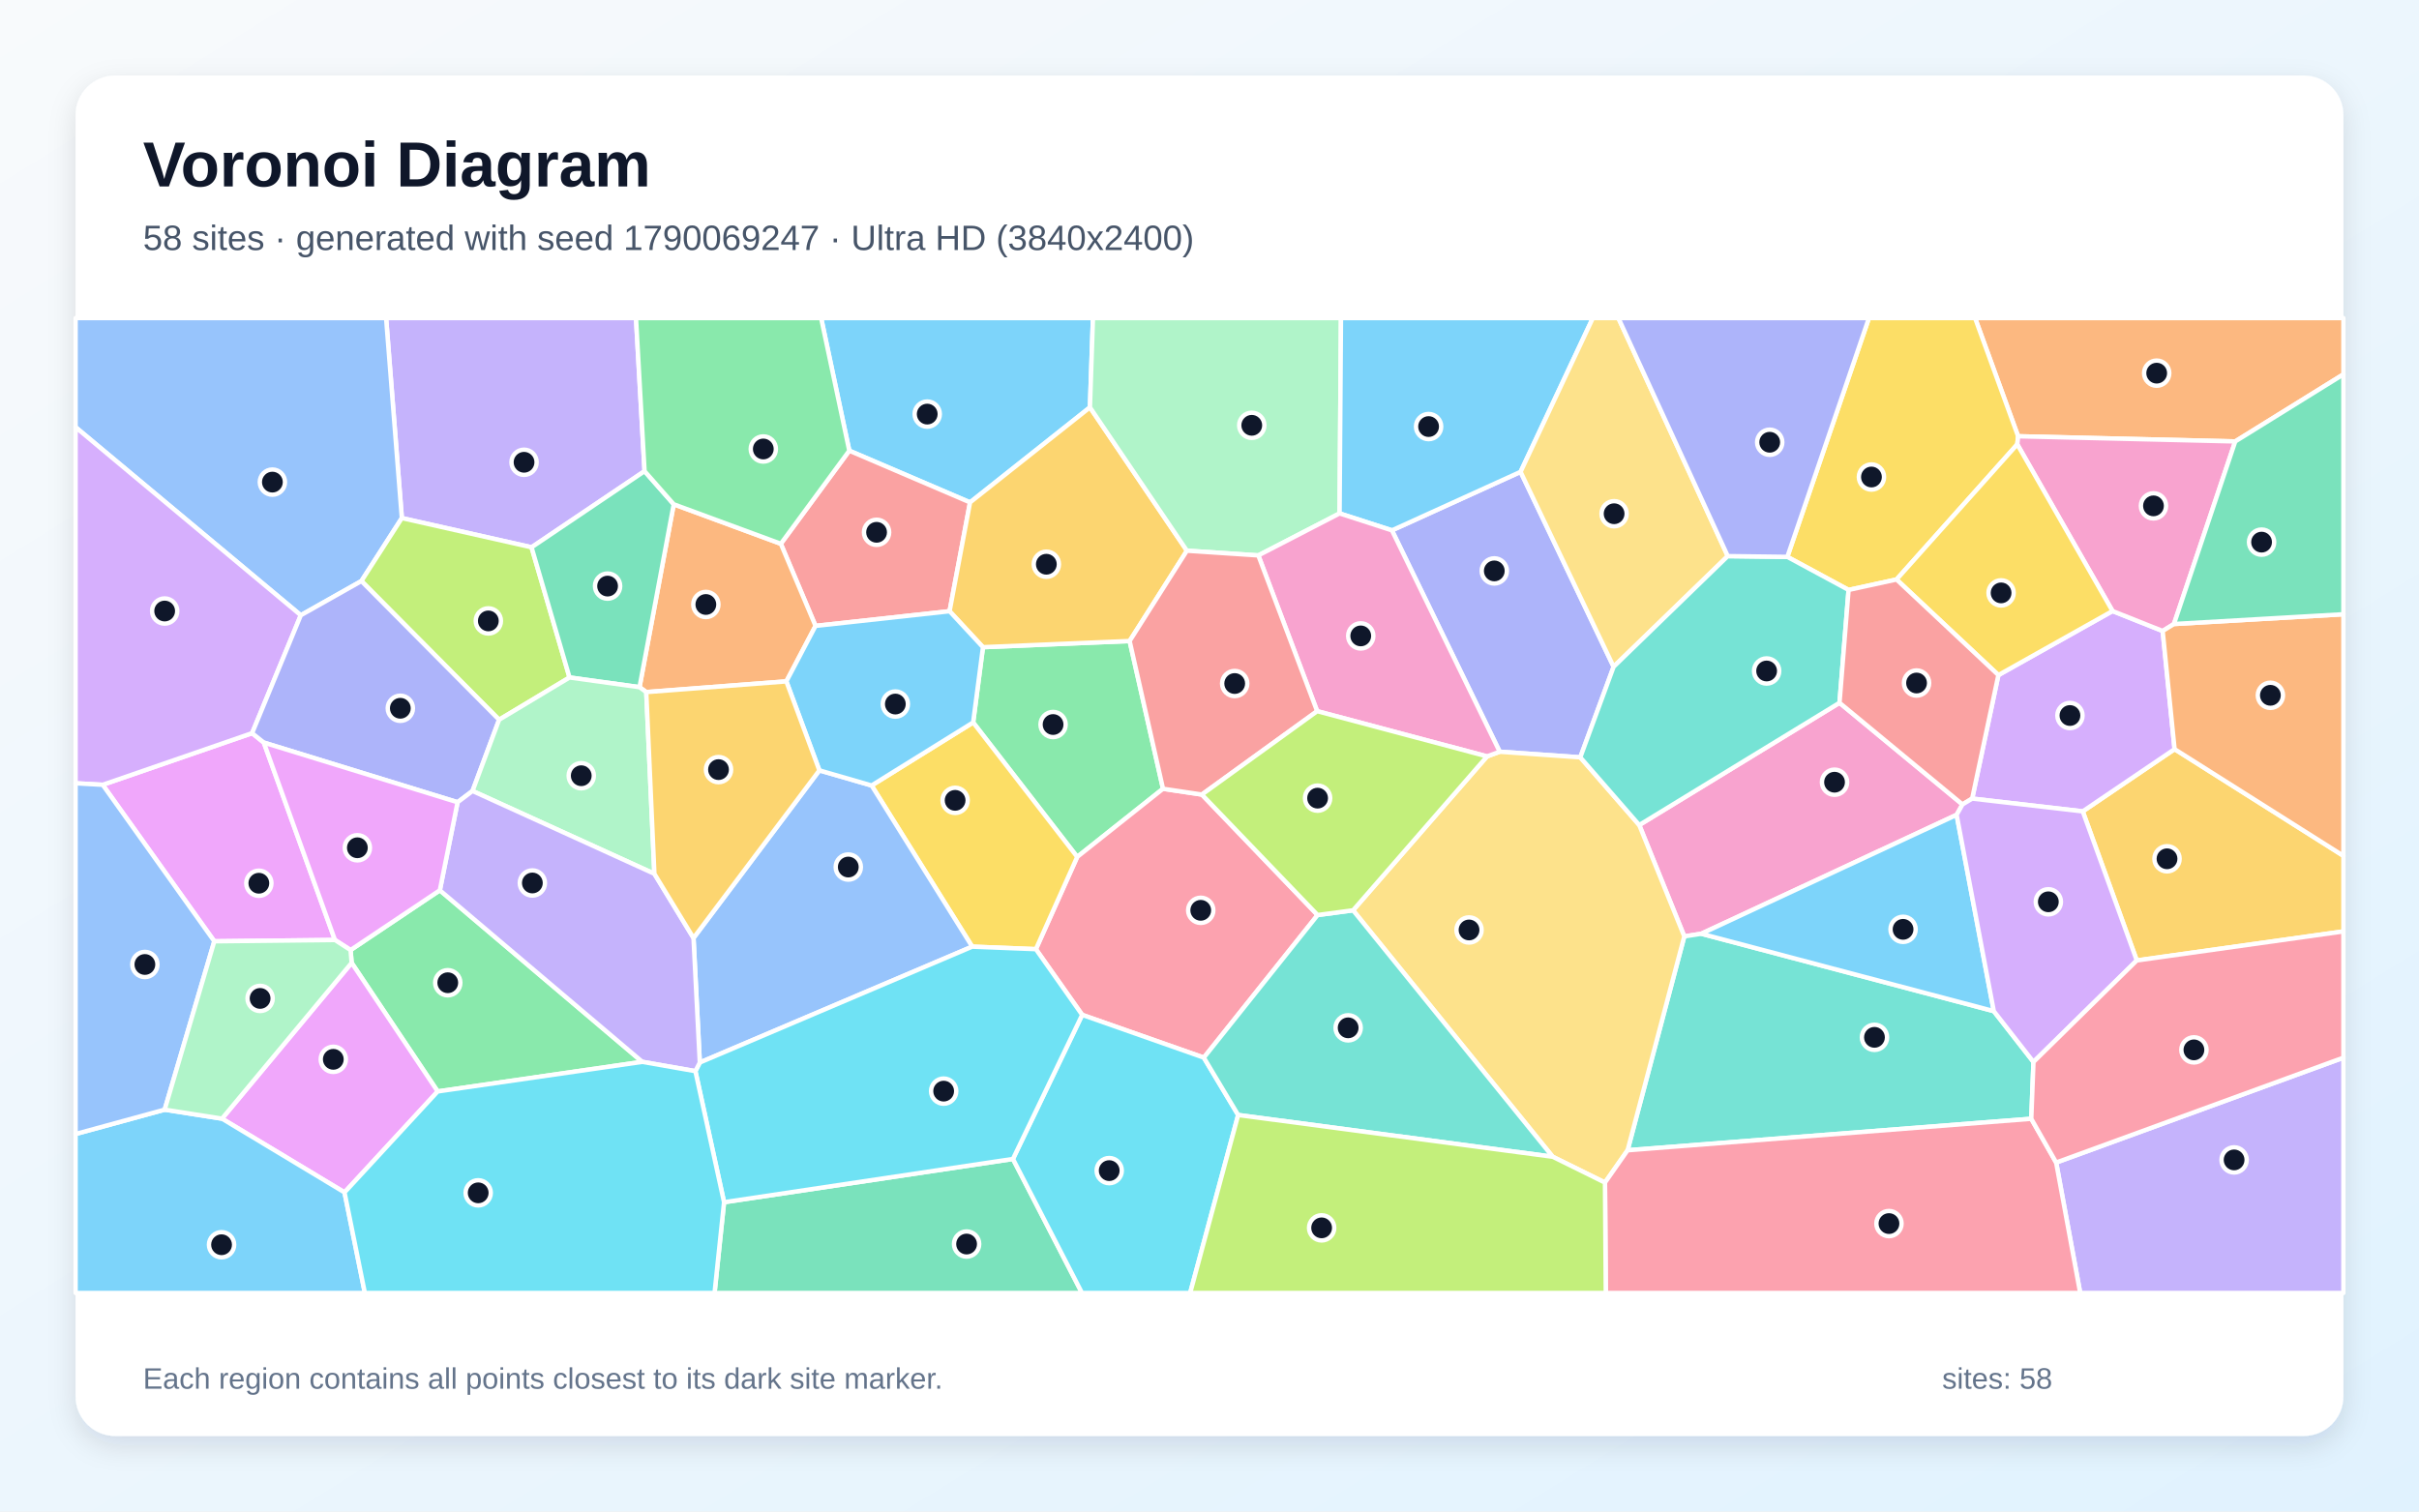
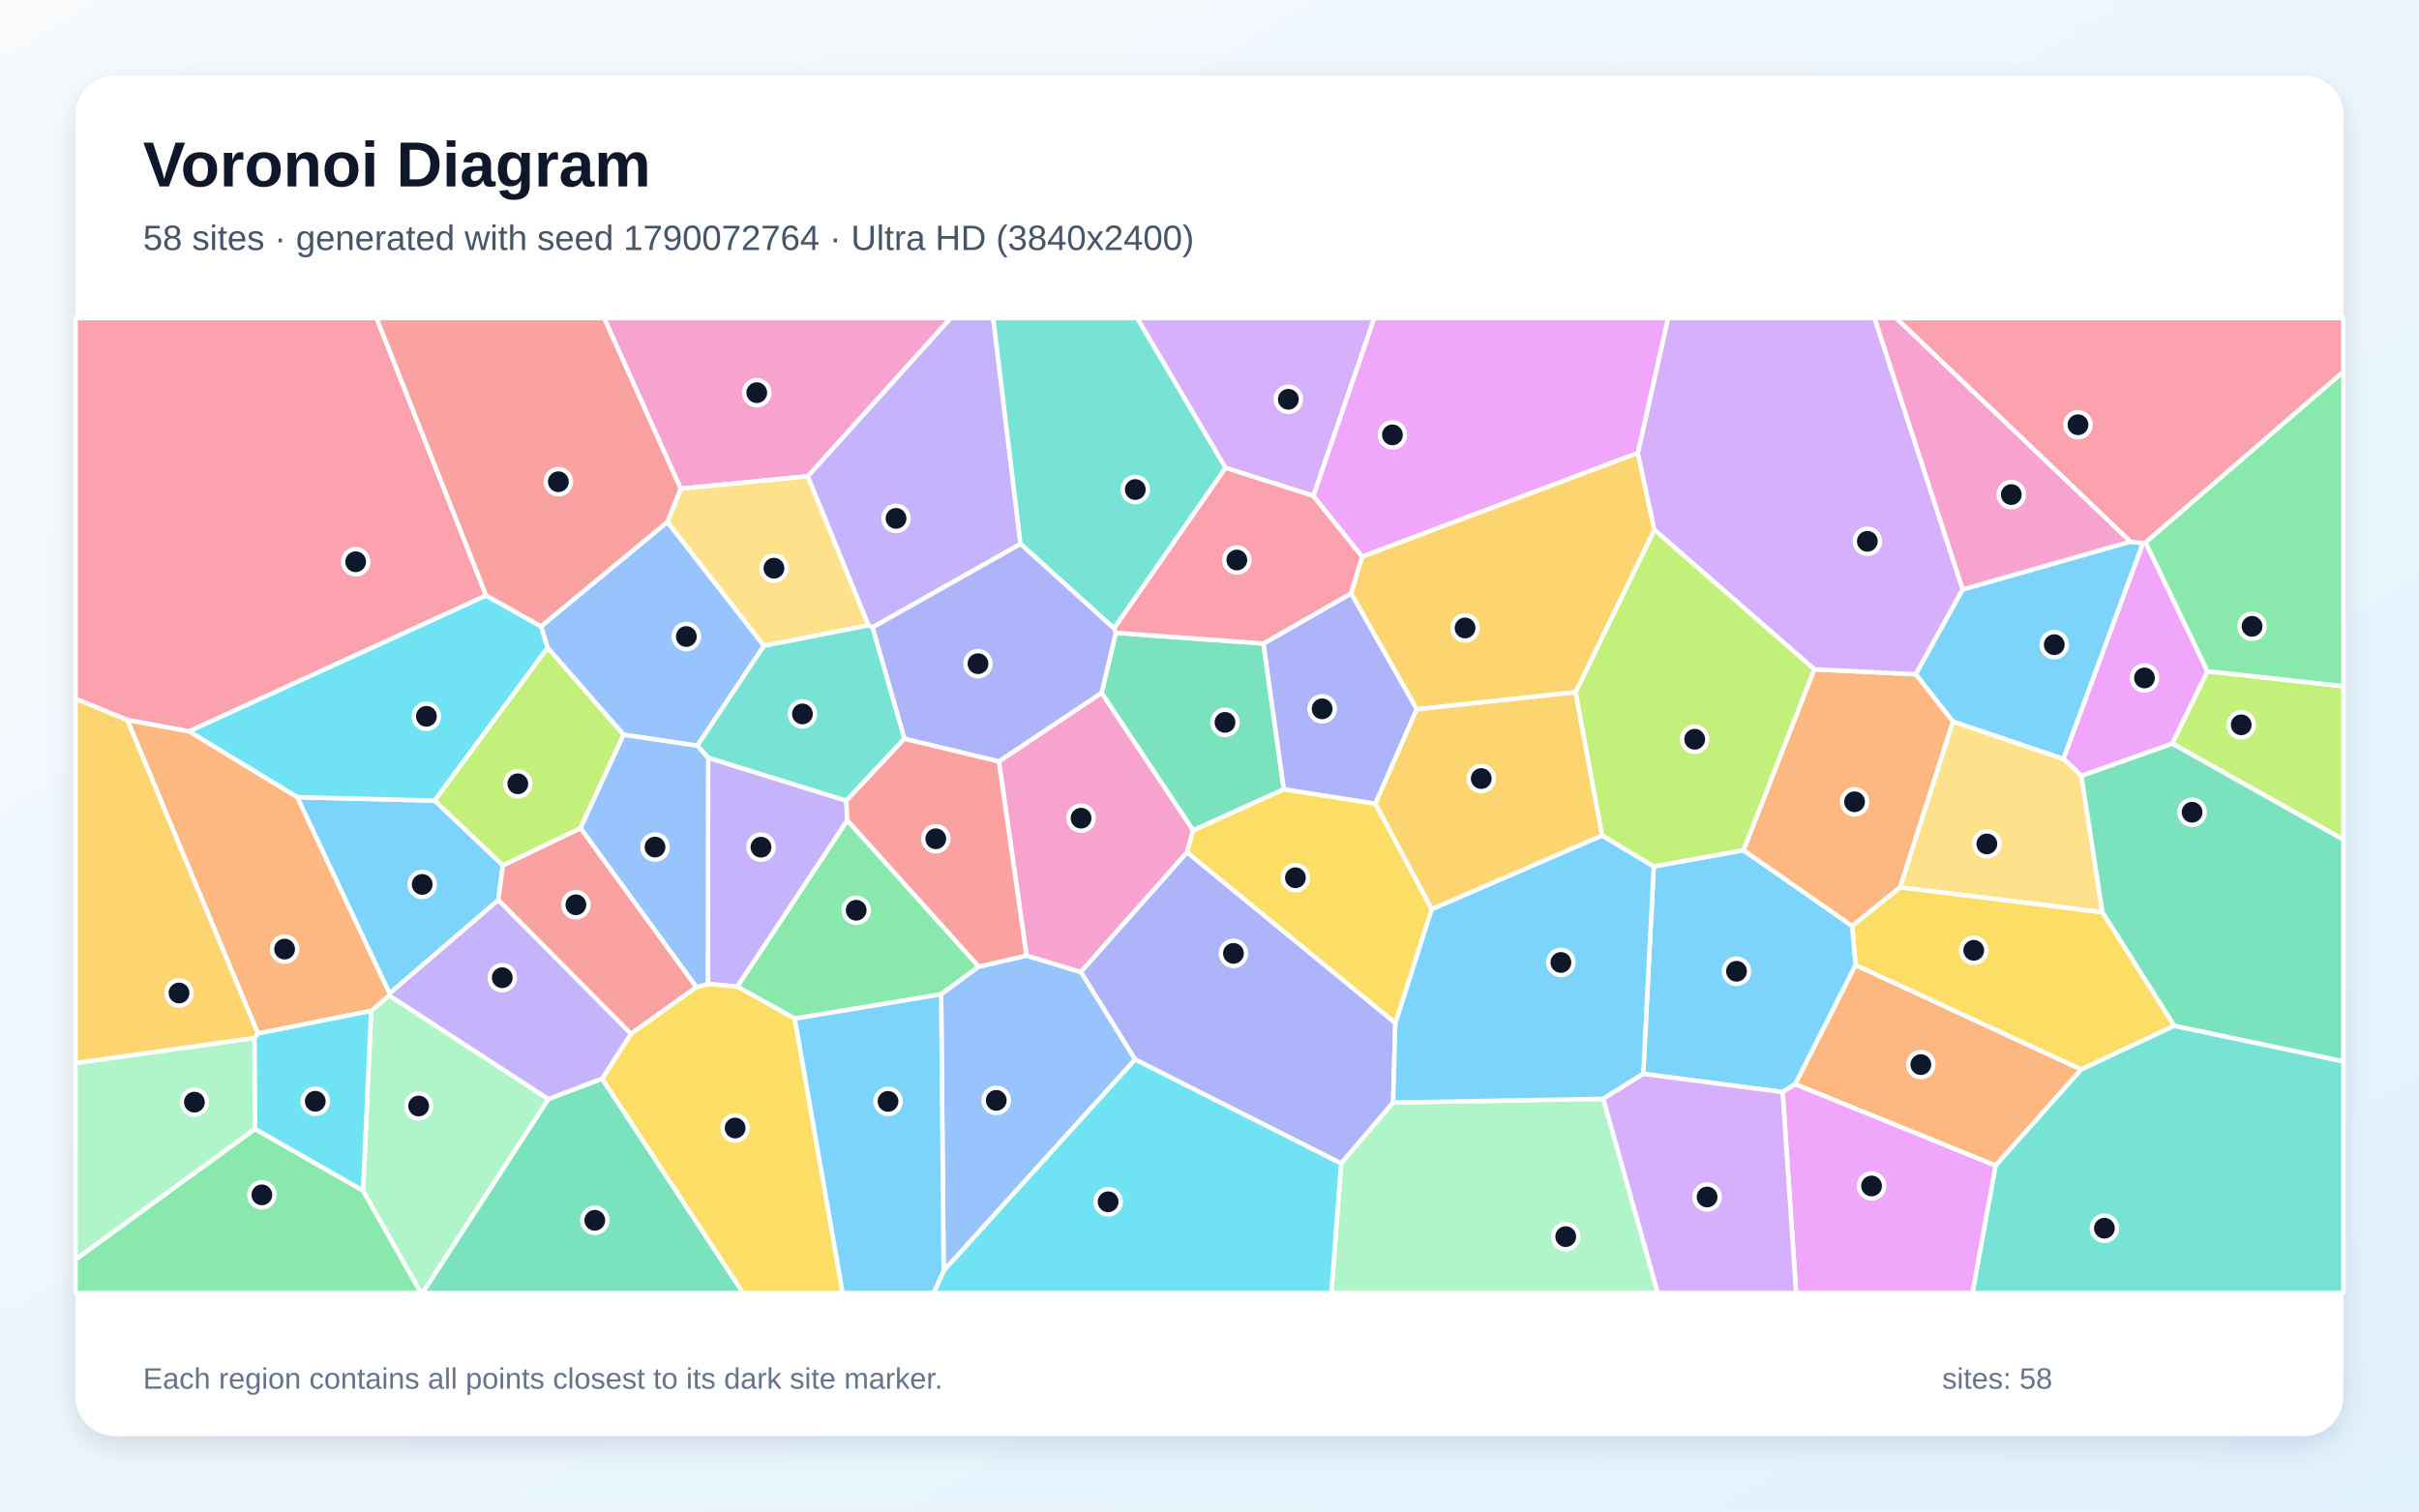
<svg xmlns="http://www.w3.org/2000/svg" width="3840" height="2400" viewBox="0 0 3840 2400" role="img" aria-labelledby="title description">
  <defs>
    <linearGradient id="background" x1="0" y1="0" x2="1" y2="1">
      <stop stop-color="#F8FAFC" />
      <stop offset="1" stop-color="#E0F2FE" />
    </linearGradient>
    <filter id="shadow" x="-5%" y="-5%" width="110%" height="110%">
      <feDropShadow dx="0" dy="15" stdDeviation="22" flood-color="#0F172A" flood-opacity=".12" />
    </filter>
  </defs>
  <rect width="3840" height="2400" fill="url(#background)" />
  <rect x="120" y="120" width="3600" height="2160" rx="63" fill="#FFFFFF" filter="url(#shadow)" />
  <g font-family="Arial, sans-serif">
    <text x="227" y="296" font-size="101" font-weight="700" fill="#0F172A">Voronoi Diagram</text>
-     <text x="227" y="397" font-size="56" fill="#475569">58 sites · generated with seed 1790069247 · Ultra HD (3840x2400)</text>
+     <text x="227" y="397" font-size="56" fill="#475569">58 sites · generated with seed 1790072764 · Ultra HD (3840x2400)</text>
  </g>
  <g stroke="#FFFFFF" stroke-width="7" stroke-linejoin="round">
-     <polygon points="1730.2,646.8 1539.9,797.7 1348.2,715.6 1303.5,505.0 1735.0,505.0" fill="#38BDF8" fill-opacity="0.65" />
-     <polygon points="1023.2,748.1 843.8,869.0 637.9,822.6 612.9,505.0 1009.6,505.0" fill="#A78BFA" fill-opacity="0.65" />
-     <polygon points="2920.1,1115.9 3115.3,1277.3 3106.0,1293.8 2700.7,1482.6 2673.7,1486.8 2602.2,1310.0" fill="#F472B6" fill-opacity="0.65" />
-     <polygon points="3548.3,700.9 3203.6,692.7 3135.3,505.0 3720.0,505.0 3720.0,594.4" fill="#FB923C" fill-opacity="0.65" />
-     <polygon points="3203.6,692.7 3202.3,705.5 3010.6,920.1 2934.5,936.7 2837.3,884.2 2966.8,505.0 3135.3,505.0" fill="#FACC15" fill-opacity="0.65" />
-     <polygon points="1846.2,1252.4 1710.0,1360.6 1544.8,1147.1 1560.4,1027.6 1793.2,1017.8" fill="#4ADE80" fill-opacity="0.65" />
-     <polygon points="3224.5,1776.4 2583.7,1826.4 2673.7,1486.8 2700.7,1482.6 3165.0,1605.5 3228.0,1686.2" fill="#2DD4BF" fill-opacity="0.65" />
-     <polygon points="573.7,922.6 477.5,976.9 120.0,678.3 120.0,505.0 612.9,505.0 637.9,822.6" fill="#60A5FA" fill-opacity="0.65" />
-     <polygon points="531.7,1492.5 340.2,1494.6 163.0,1246.1 400.2,1164.1 418.8,1179.1" fill="#E879F9" fill-opacity="0.65" />
-     <polygon points="1149.4,1908.9 1608.0,1840.2 1717.6,2053.0 1134.3,2053.0" fill="#34D399" fill-opacity="0.65" />
-     <polygon points="1507.4,970.5 1294.6,993.8 1239.5,863.4 1348.2,715.6 1539.9,797.7" fill="#F87171" fill-opacity="0.65" />
-     <polygon points="2508.6,1202.5 2380.7,1193.6 2209.6,842.1 2413.8,749.2 2561.5,1058.7" fill="#818CF8" fill-opacity="0.65" />
-     <polygon points="1884.1,874.4 1793.2,1017.8 1560.4,1027.6 1507.4,970.5 1539.9,797.7 1730.2,646.8" fill="#FBBF24" fill-opacity="0.65" />
-     <polygon points="904.1,1075.7 792.3,1142.8 573.7,922.6 637.9,822.6 843.8,869.0" fill="#A3E635" fill-opacity="0.65" />
-     <polygon points="400.2,1164.1 163.0,1246.1 120.0,1243.7 120.0,678.3 477.5,976.9" fill="#C084FC" fill-opacity="0.65" />
-     <polygon points="1907.9,1261.6 2091.6,1452.9 1911.0,1679.3 1717.9,1611.4 1644.4,1507.1 1710.0,1360.6 1846.2,1252.4" fill="#FB7185" fill-opacity="0.65" />
-     <polygon points="1608.0,1840.2 1717.9,1611.4 1911.0,1679.3 1965.5,1770.4 1889.3,2053.0 1717.6,2053.0" fill="#22D3EE" fill-opacity="0.65" />
-     <polygon points="2126.5,815.2 1997.5,881.9 1884.1,874.4 1730.2,646.8 1735.0,505.0 2128.7,505.0" fill="#86EFAC" fill-opacity="0.65" />
-     <polygon points="2547.8,1877.7 2464.8,1836.7 2147.9,1445.4 2360.6,1201.0 2380.7,1193.6 2508.6,1202.5 2602.2,1310.0 2673.7,1486.8 2583.7,1826.4" fill="#FCD34D" fill-opacity="0.65" />
-     <polygon points="2413.8,749.2 2209.6,842.1 2126.5,815.2 2128.7,505.0 2528.5,505.0" fill="#38BDF8" fill-opacity="0.65" />
-     <polygon points="3165.0,1605.5 2700.7,1482.6 3106.0,1293.8" fill="#38BDF8" fill-opacity="0.65" />
-     <polygon points="3264.0,1845.9 3720.0,1679.4 3720.0,2053.0 3302.2,2053.0" fill="#A78BFA" fill-opacity="0.65" />
-     <polygon points="2360.6,1201.0 2090.9,1129.2 1997.5,881.9 2126.5,815.2 2209.6,842.1 2380.7,1193.6" fill="#F472B6" fill-opacity="0.65" />
-     <polygon points="1248.3,1081.9 1025.9,1098.9 1015.2,1091.1 1069.5,800.7 1239.5,863.4 1294.6,993.8" fill="#FB923C" fill-opacity="0.65" />
-     <polygon points="1644.4,1507.1 1543.3,1503.1 1383.6,1247.2 1544.8,1147.1 1710.0,1360.6" fill="#FACC15" fill-opacity="0.65" />
-     <polygon points="694.8,1733.0 558.2,1528.8 556.5,1508.5 698.2,1413.6 1019.6,1686.0" fill="#4ADE80" fill-opacity="0.65" />
-     <polygon points="1965.5,1770.4 1911.0,1679.3 2091.6,1452.9 2147.9,1445.4 2464.8,1836.7" fill="#2DD4BF" fill-opacity="0.65" />
-     <polygon points="1300.7,1223.2 1383.6,1247.2 1543.3,1503.1 1110.9,1687.1 1100.9,1489.4" fill="#60A5FA" fill-opacity="0.65" />
-     <polygon points="546.9,1893.3 352.4,1776.2 558.2,1528.8 694.8,1733.0" fill="#E879F9" fill-opacity="0.65" />
-     <polygon points="1069.5,800.7 1015.2,1091.1 904.1,1075.7 843.8,869.0 1023.2,748.1" fill="#34D399" fill-opacity="0.65" />
-     <polygon points="2090.9,1129.2 1907.9,1261.6 1846.2,1252.4 1793.2,1017.8 1884.1,874.4 1997.5,881.9" fill="#F87171" fill-opacity="0.65" />
-     <polygon points="792.3,1142.8 750.1,1255.9 726.4,1273.8 418.8,1179.1 400.2,1164.1 477.5,976.9 573.7,922.6" fill="#818CF8" fill-opacity="0.65" />
-     <polygon points="3392.0,1525.0 3306.2,1288.3 3452.0,1189.5 3720.0,1358.9 3720.0,1478.9" fill="#FBBF24" fill-opacity="0.65" />
-     <polygon points="2090.9,1129.2 2360.6,1201.0 2147.9,1445.4 2091.6,1452.9 1907.9,1261.6" fill="#A3E635" fill-opacity="0.65" />
-     <polygon points="3130.7,1268.0 3172.3,1071.9 3353.5,970.2 3433.1,1001.9 3452.0,1189.5 3306.2,1288.3" fill="#C084FC" fill-opacity="0.65" />
-     <polygon points="2547.8,1877.7 2583.7,1826.4 3224.5,1776.4 3264.0,1845.9 3302.2,2053.0 2549.1,2053.0" fill="#FB7185" fill-opacity="0.65" />
-     <polygon points="1103.9,1700.8 1110.9,1687.1 1543.3,1503.1 1644.4,1507.1 1717.9,1611.4 1608.0,1840.2 1149.4,1908.9" fill="#22D3EE" fill-opacity="0.65" />
-     <polygon points="1038.8,1387.4 750.1,1255.9 792.3,1142.8 904.1,1075.7 1015.2,1091.1 1025.9,1098.9" fill="#86EFAC" fill-opacity="0.65" />
-     <polygon points="2742.7,883.0 2561.5,1058.7 2413.8,749.2 2528.5,505.0 2569.1,505.0" fill="#FCD34D" fill-opacity="0.65" />
-     <polygon points="120.0,1800.6 261.4,1761.9 352.4,1776.2 546.9,1893.3 579.2,2053.0 120.0,2053.0" fill="#38BDF8" fill-opacity="0.65" />
-     <polygon points="1383.6,1247.2 1300.7,1223.2 1248.3,1081.9 1294.6,993.8 1507.4,970.5 1560.4,1027.6 1544.8,1147.1" fill="#38BDF8" fill-opacity="0.65" />
-     <polygon points="1038.8,1387.4 1100.9,1489.4 1110.9,1687.1 1103.9,1700.8 1019.6,1686.0 698.2,1413.6 726.4,1273.8 750.1,1255.9" fill="#A78BFA" fill-opacity="0.65" />
-     <polygon points="3451.0,990.8 3433.1,1001.9 3353.5,970.2 3202.3,705.5 3203.6,692.7 3548.3,700.9" fill="#F472B6" fill-opacity="0.65" />
-     <polygon points="3452.0,1189.5 3433.1,1001.9 3451.0,990.8 3720.0,975.3 3720.0,1358.9" fill="#FB923C" fill-opacity="0.65" />
-     <polygon points="3353.5,970.2 3172.3,1071.9 3010.6,920.1 3202.3,705.5" fill="#FACC15" fill-opacity="0.65" />
-     <polygon points="1239.5,863.4 1069.5,800.7 1023.2,748.1 1009.6,505.0 1303.5,505.0 1348.2,715.6" fill="#4ADE80" fill-opacity="0.65" />
-     <polygon points="2508.6,1202.5 2561.5,1058.7 2742.7,883.0 2837.3,884.2 2934.5,936.7 2920.1,1115.9 2602.2,1310.0" fill="#2DD4BF" fill-opacity="0.65" />
-     <polygon points="261.4,1761.9 120.0,1800.6 120.0,1243.7 163.0,1246.1 340.2,1494.6" fill="#60A5FA" fill-opacity="0.65" />
-     <polygon points="726.4,1273.8 698.2,1413.6 556.5,1508.5 531.7,1492.5 418.8,1179.1" fill="#E879F9" fill-opacity="0.65" />
-     <polygon points="3451.0,990.8 3548.3,700.9 3720.0,594.4 3720.0,975.3" fill="#34D399" fill-opacity="0.65" />
-     <polygon points="3172.3,1071.9 3130.7,1268.0 3115.3,1277.3 2920.1,1115.9 2934.5,936.7 3010.6,920.1" fill="#F87171" fill-opacity="0.65" />
-     <polygon points="2837.3,884.2 2742.7,883.0 2569.1,505.0 2966.8,505.0" fill="#818CF8" fill-opacity="0.65" />
-     <polygon points="1300.7,1223.2 1100.9,1489.4 1038.8,1387.4 1025.9,1098.9 1248.3,1081.9" fill="#FBBF24" fill-opacity="0.65" />
-     <polygon points="1965.5,1770.4 2464.8,1836.7 2547.8,1877.7 2549.1,2053.0 1889.3,2053.0" fill="#A3E635" fill-opacity="0.65" />
-     <polygon points="3130.7,1268.0 3306.2,1288.3 3392.0,1525.0 3228.0,1686.2 3165.0,1605.5 3106.0,1293.8 3115.3,1277.3" fill="#C084FC" fill-opacity="0.65" />
-     <polygon points="3264.0,1845.9 3224.5,1776.4 3228.0,1686.2 3392.0,1525.0 3720.0,1478.9 3720.0,1679.4" fill="#FB7185" fill-opacity="0.65" />
-     <polygon points="546.9,1893.3 694.8,1733.0 1019.6,1686.0 1103.9,1700.8 1149.4,1908.9 1134.3,2053.0 579.2,2053.0" fill="#22D3EE" fill-opacity="0.65" />
-     <polygon points="261.4,1761.9 340.2,1494.6 531.7,1492.5 556.5,1508.5 558.2,1528.8 352.4,1776.2" fill="#86EFAC" fill-opacity="0.65" />
+     <polygon points="471.8,1265.8 690.1,1271.2 798.3,1374.0 791.0,1429.2 618.3,1577.5" fill="#38BDF8" fill-opacity="0.65" />
+     <polygon points="1620.0,863.7 1385.2,996.1 1378.6,993.0 1282.1,756.3 1508.9,505.0 1576.7,505.0" fill="#A78BFA" fill-opacity="0.65" />
+     <polygon points="1282.1,756.3 1080.6,776.0 958.9,505.0 1508.9,505.0" fill="#F472B6" fill-opacity="0.65" />
+     <polygon points="2849.6,1721.5 2945.5,1532.2 3303.9,1698.1 3167.8,1850.8" fill="#FB923C" fill-opacity="0.65" />
+     <polygon points="3451.6,1628.7 3303.9,1698.1 2945.5,1532.2 2940.0,1470.1 3016.4,1408.8 3337.5,1448.3" fill="#FACC15" fill-opacity="0.65" />
+     <polygon points="1553.8,1534.8 1494.0,1578.8 1261.7,1617.4 1170.3,1566.6 1345.0,1302.4" fill="#4ADE80" fill-opacity="0.65" />
+     <polygon points="1945.6,742.8 1768.5,997.9 1620.0,863.7 1576.7,505.0 1805.3,505.0" fill="#2DD4BF" fill-opacity="0.65" />
+     <polygon points="1059.4,828.7 1212.8,1025.4 1107.0,1184.1 989.9,1166.7 869.3,1028.7 858.8,994.5" fill="#60A5FA" fill-opacity="0.65" />
+     <polygon points="3304.1,1232.0 3275.5,1204.8 3401.8,862.2 3405.9,861.1 3504.2,1065.8 3448.5,1180.8" fill="#E879F9" fill-opacity="0.65" />
+     <polygon points="870.4,1745.1 955.8,1712.6 1179.7,2053.0 670.5,2053.0" fill="#34D399" fill-opacity="0.65" />
+     <polygon points="1105.7,1567.4 1001.6,1641.6 791.0,1429.2 798.3,1374.0 921.6,1314.8" fill="#F87171" fill-opacity="0.65" />
+     <polygon points="1801.9,1682.4 1715.6,1543.2 1884.4,1353.1 2215.0,1624.2 2211.5,1750.7 2129.0,1847.4" fill="#818CF8" fill-opacity="0.65" />
+     <polygon points="2599.9,719.0 2626.3,841.4 2501.3,1099.1 2249.0,1126.3 2144.8,942.2 2162.3,883.6" fill="#FBBF24" fill-opacity="0.65" />
+     <polygon points="3448.5,1180.8 3504.2,1065.8 3720.0,1089.6 3720.0,1333.2" fill="#A3E635" fill-opacity="0.65" />
+     <polygon points="2085.0,787.5 1945.6,742.8 1805.3,505.0 2181.6,505.0" fill="#C084FC" fill-opacity="0.65" />
+     <polygon points="771.8,945.6 300.1,1161.3 202.1,1143.3 120.0,1109.7 120.0,505.0 597.8,505.0" fill="#FB7185" fill-opacity="0.65" />
+     <polygon points="300.1,1161.3 771.8,945.6 858.8,994.5 869.3,1028.7 690.1,1271.2 471.8,1265.8" fill="#22D3EE" fill-opacity="0.65" />
+     <polygon points="2129.0,1847.4 2211.5,1750.7 2545.1,1744.7 2631.6,2053.0 2113.4,2053.0" fill="#86EFAC" fill-opacity="0.65" />
+     <polygon points="1212.8,1025.4 1059.4,828.7 1080.6,776.0 1282.1,756.3 1378.6,993.0" fill="#FCD34D" fill-opacity="0.65" />
+     <polygon points="2829.8,1734.0 2608.6,1705.1 2625.2,1375.7 2767.6,1350.0 2940.0,1470.1 2945.5,1532.2 2849.6,1721.5" fill="#38BDF8" fill-opacity="0.65" />
+     <polygon points="2272.6,1443.6 2543.2,1326.5 2625.2,1375.7 2608.6,1705.1 2545.1,1744.7 2211.5,1750.7 2215.0,1624.2" fill="#38BDF8" fill-opacity="0.65" />
+     <polygon points="1124.1,1203.1 1343.5,1271.3 1345.0,1302.4 1170.3,1566.6 1123.6,1562.3" fill="#A78BFA" fill-opacity="0.65" />
+     <polygon points="3382.2,860.1 3115.5,936.3 2975.5,505.0 3010.2,505.0" fill="#F472B6" fill-opacity="0.65" />
+     <polygon points="2767.6,1350.0 2880.0,1062.7 3041.3,1070.6 3100.3,1145.6 3016.4,1408.8 2940.0,1470.1" fill="#FB923C" fill-opacity="0.65" />
+     <polygon points="955.8,1712.6 1001.6,1641.6 1105.7,1567.4 1123.6,1562.3 1170.3,1566.6 1261.7,1617.4 1337.7,2053.0 1179.7,2053.0" fill="#FACC15" fill-opacity="0.65" />
+     <polygon points="120.0,1999.7 404.8,1792.5 576.3,1890.4 668.5,2053.0 120.0,2053.0" fill="#4ADE80" fill-opacity="0.65" />
+     <polygon points="3167.8,1850.8 3303.9,1698.1 3451.6,1628.7 3720.0,1685.2 3720.0,2053.0 3131.0,2053.0" fill="#2DD4BF" fill-opacity="0.65" />
+     <polygon points="1494.0,1578.8 1553.8,1534.8 1629.5,1517.3 1715.6,1543.2 1801.9,1682.4 1498.0,2017.8" fill="#60A5FA" fill-opacity="0.65" />
+     <polygon points="2829.8,1734.0 2849.6,1721.5 3167.8,1850.8 3131.0,2053.0 2851.2,2053.0" fill="#E879F9" fill-opacity="0.65" />
+     <polygon points="1771.3,1004.8 2005.7,1021.8 2038.0,1253.4 1894.0,1318.6 1748.6,1100.2" fill="#34D399" fill-opacity="0.65" />
+     <polygon points="1080.6,776.0 1059.4,828.7 858.8,994.5 771.8,945.6 597.8,505.0 958.9,505.0" fill="#F87171" fill-opacity="0.65" />
+     <polygon points="2144.8,942.2 2249.0,1126.3 2183.3,1276.3 2038.0,1253.4 2005.7,1021.8" fill="#818CF8" fill-opacity="0.65" />
+     <polygon points="2543.2,1326.5 2272.6,1443.6 2183.3,1276.3 2249.0,1126.3 2501.3,1099.1" fill="#FBBF24" fill-opacity="0.65" />
+     <polygon points="869.3,1028.7 989.9,1166.7 921.6,1314.8 798.3,1374.0 690.1,1271.2" fill="#A3E635" fill-opacity="0.65" />
+     <polygon points="3115.5,936.3 3041.3,1070.6 2880.0,1062.7 2626.3,841.4 2599.9,719.0 2647.9,505.0 2975.5,505.0" fill="#C084FC" fill-opacity="0.65" />
+     <polygon points="2085.0,787.5 2162.3,883.6 2144.8,942.2 2005.7,1021.8 1771.3,1004.8 1768.5,997.9 1945.6,742.8" fill="#FB7185" fill-opacity="0.65" />
+     <polygon points="1498.0,2017.8 1801.9,1682.4 2129.0,1847.4 2113.4,2053.0 1482.0,2053.0" fill="#22D3EE" fill-opacity="0.65" />
+     <polygon points="576.3,1890.4 589.2,1605.0 617.9,1580.5 870.4,1745.1 670.5,2053.0 668.5,2053.0" fill="#86EFAC" fill-opacity="0.65" />
+     <polygon points="3100.3,1145.6 3275.5,1204.8 3304.1,1232.0 3337.5,1448.3 3016.4,1408.8" fill="#FCD34D" fill-opacity="0.65" />
+     <polygon points="3100.3,1145.6 3041.3,1070.6 3115.5,936.3 3382.2,860.1 3401.8,862.2 3275.5,1204.8" fill="#38BDF8" fill-opacity="0.65" />
+     <polygon points="1261.7,1617.4 1494.0,1578.8 1498.0,2017.8 1482.0,2053.0 1337.7,2053.0" fill="#38BDF8" fill-opacity="0.65" />
+     <polygon points="1001.6,1641.6 955.8,1712.6 870.4,1745.1 617.9,1580.5 618.3,1577.5 791.0,1429.2" fill="#A78BFA" fill-opacity="0.65" />
+     <polygon points="1748.6,1100.2 1894.0,1318.6 1884.4,1353.1 1715.6,1543.2 1629.5,1517.3 1585.7,1208.9" fill="#F472B6" fill-opacity="0.65" />
+     <polygon points="617.9,1580.5 589.2,1605.0 409.4,1641.2 202.1,1143.3 300.1,1161.3 471.8,1265.8 618.3,1577.5" fill="#FB923C" fill-opacity="0.65" />
+     <polygon points="2183.3,1276.3 2272.6,1443.6 2215.0,1624.2 1884.4,1353.1 1894.0,1318.6 2038.0,1253.4" fill="#FACC15" fill-opacity="0.65" />
+     <polygon points="3504.2,1065.8 3405.9,861.1 3720.0,590.0 3720.0,1089.6" fill="#4ADE80" fill-opacity="0.65" />
+     <polygon points="1435.8,1172.8 1343.5,1271.3 1124.1,1203.1 1107.0,1184.1 1212.8,1025.4 1378.6,993.0 1385.2,996.1" fill="#2DD4BF" fill-opacity="0.65" />
+     <polygon points="1124.1,1203.1 1123.6,1562.3 1105.7,1567.4 921.6,1314.8 989.9,1166.7 1107.0,1184.1" fill="#60A5FA" fill-opacity="0.65" />
+     <polygon points="2599.9,719.0 2162.3,883.6 2085.0,787.5 2181.6,505.0 2647.9,505.0" fill="#E879F9" fill-opacity="0.65" />
+     <polygon points="3451.6,1628.7 3337.5,1448.3 3304.1,1232.0 3448.5,1180.8 3720.0,1333.2 3720.0,1685.2" fill="#34D399" fill-opacity="0.65" />
+     <polygon points="1585.7,1208.9 1629.5,1517.3 1553.8,1534.8 1345.0,1302.4 1343.5,1271.3 1435.8,1172.8" fill="#F87171" fill-opacity="0.65" />
+     <polygon points="1771.3,1004.8 1748.6,1100.2 1585.7,1208.9 1435.8,1172.8 1385.2,996.1 1620.0,863.7 1768.5,997.9" fill="#818CF8" fill-opacity="0.65" />
+     <polygon points="409.4,1641.2 403.8,1648.3 120.0,1688.1 120.0,1109.7 202.1,1143.3" fill="#FBBF24" fill-opacity="0.65" />
+     <polygon points="2880.0,1062.7 2767.6,1350.0 2625.2,1375.7 2543.2,1326.5 2501.3,1099.1 2626.3,841.4" fill="#A3E635" fill-opacity="0.65" />
+     <polygon points="2545.1,1744.7 2608.6,1705.1 2829.8,1734.0 2851.2,2053.0 2631.6,2053.0" fill="#C084FC" fill-opacity="0.65" />
+     <polygon points="3405.9,861.1 3401.8,862.2 3382.2,860.1 3010.2,505.0 3720.0,505.0 3720.0,590.0" fill="#FB7185" fill-opacity="0.65" />
+     <polygon points="403.8,1648.3 409.4,1641.2 589.2,1605.0 576.3,1890.4 404.8,1792.5" fill="#22D3EE" fill-opacity="0.65" />
+     <polygon points="403.8,1648.3 404.8,1792.5 120.0,1999.7 120.0,1688.1" fill="#86EFAC" fill-opacity="0.65" />
  </g>
  <g>
-     <circle cx="1471.9" cy="657.5" r="20" fill="#0F172A" stroke="#FFFFFF" stroke-width="7" />
-     <circle cx="831.9" cy="734.0" r="20" fill="#0F172A" stroke="#FFFFFF" stroke-width="7" />
-     <circle cx="2912.2" cy="1242.0" r="20" fill="#0F172A" stroke="#FFFFFF" stroke-width="7" />
-     <circle cx="3423.6" cy="592.5" r="20" fill="#0F172A" stroke="#FFFFFF" stroke-width="7" />
-     <circle cx="2970.8" cy="757.4" r="20" fill="#0F172A" stroke="#FFFFFF" stroke-width="7" />
-     <circle cx="1671.7" cy="1150.4" r="20" fill="#0F172A" stroke="#FFFFFF" stroke-width="7" />
-     <circle cx="2975.6" cy="1647.1" r="20" fill="#0F172A" stroke="#FFFFFF" stroke-width="7" />
-     <circle cx="432.4" cy="765.5" r="20" fill="#0F172A" stroke="#FFFFFF" stroke-width="7" />
-     <circle cx="410.9" cy="1402.4" r="20" fill="#0F172A" stroke="#FFFFFF" stroke-width="7" />
-     <circle cx="1534.4" cy="1975.3" r="20" fill="#0F172A" stroke="#FFFFFF" stroke-width="7" />
-     <circle cx="1391.5" cy="845.2" r="20" fill="#0F172A" stroke="#FFFFFF" stroke-width="7" />
-     <circle cx="2372.1" cy="906.5" r="20" fill="#0F172A" stroke="#FFFFFF" stroke-width="7" />
-     <circle cx="1661.0" cy="895.9" r="20" fill="#0F172A" stroke="#FFFFFF" stroke-width="7" />
-     <circle cx="775.2" cy="985.9" r="20" fill="#0F172A" stroke="#FFFFFF" stroke-width="7" />
-     <circle cx="261.4" cy="970.2" r="20" fill="#0F172A" stroke="#FFFFFF" stroke-width="7" />
-     <circle cx="1906.1" cy="1445.4" r="20" fill="#0F172A" stroke="#FFFFFF" stroke-width="7" />
-     <circle cx="1760.8" cy="1858.7" r="20" fill="#0F172A" stroke="#FFFFFF" stroke-width="7" />
-     <circle cx="1987.1" cy="675.3" r="20" fill="#0F172A" stroke="#FFFFFF" stroke-width="7" />
-     <circle cx="2332.0" cy="1476.6" r="20" fill="#0F172A" stroke="#FFFFFF" stroke-width="7" />
-     <circle cx="2267.8" cy="677.3" r="20" fill="#0F172A" stroke="#FFFFFF" stroke-width="7" />
-     <circle cx="3021.0" cy="1475.6" r="20" fill="#0F172A" stroke="#FFFFFF" stroke-width="7" />
-     <circle cx="3546.5" cy="1841.7" r="20" fill="#0F172A" stroke="#FFFFFF" stroke-width="7" />
-     <circle cx="2160.1" cy="1009.7" r="20" fill="#0F172A" stroke="#FFFFFF" stroke-width="7" />
-     <circle cx="1120.5" cy="959.8" r="20" fill="#0F172A" stroke="#FFFFFF" stroke-width="7" />
-     <circle cx="1516.2" cy="1270.8" r="20" fill="#0F172A" stroke="#FFFFFF" stroke-width="7" />
-     <circle cx="710.8" cy="1560.4" r="20" fill="#0F172A" stroke="#FFFFFF" stroke-width="7" />
-     <circle cx="2140.1" cy="1632.0" r="20" fill="#0F172A" stroke="#FFFFFF" stroke-width="7" />
-     <circle cx="1346.6" cy="1376.7" r="20" fill="#0F172A" stroke="#FFFFFF" stroke-width="7" />
-     <circle cx="529.1" cy="1682.0" r="20" fill="#0F172A" stroke="#FFFFFF" stroke-width="7" />
-     <circle cx="964.5" cy="930.6" r="20" fill="#0F172A" stroke="#FFFFFF" stroke-width="7" />
-     <circle cx="1960.0" cy="1085.3" r="20" fill="#0F172A" stroke="#FFFFFF" stroke-width="7" />
-     <circle cx="635.5" cy="1124.6" r="20" fill="#0F172A" stroke="#FFFFFF" stroke-width="7" />
-     <circle cx="3440.0" cy="1363.6" r="20" fill="#0F172A" stroke="#FFFFFF" stroke-width="7" />
-     <circle cx="2091.6" cy="1267.3" r="20" fill="#0F172A" stroke="#FFFFFF" stroke-width="7" />
-     <circle cx="3285.9" cy="1136.1" r="20" fill="#0F172A" stroke="#FFFFFF" stroke-width="7" />
-     <circle cx="2998.6" cy="1942.8" r="20" fill="#0F172A" stroke="#FFFFFF" stroke-width="7" />
-     <circle cx="1498.0" cy="1732.5" r="20" fill="#0F172A" stroke="#FFFFFF" stroke-width="7" />
-     <circle cx="922.7" cy="1231.7" r="20" fill="#0F172A" stroke="#FFFFFF" stroke-width="7" />
-     <circle cx="2562.3" cy="815.7" r="20" fill="#0F172A" stroke="#FFFFFF" stroke-width="7" />
-     <circle cx="351.7" cy="1976.4" r="20" fill="#0F172A" stroke="#FFFFFF" stroke-width="7" />
-     <circle cx="1421.3" cy="1117.9" r="20" fill="#0F172A" stroke="#FFFFFF" stroke-width="7" />
-     <circle cx="845.1" cy="1402.0" r="20" fill="#0F172A" stroke="#FFFFFF" stroke-width="7" />
-     <circle cx="3418.5" cy="803.2" r="20" fill="#0F172A" stroke="#FFFFFF" stroke-width="7" />
-     <circle cx="3604.1" cy="1104.0" r="20" fill="#0F172A" stroke="#FFFFFF" stroke-width="7" />
-     <circle cx="3176.6" cy="941.4" r="20" fill="#0F172A" stroke="#FFFFFF" stroke-width="7" />
-     <circle cx="1211.7" cy="712.9" r="20" fill="#0F172A" stroke="#FFFFFF" stroke-width="7" />
-     <circle cx="2804.4" cy="1065.4" r="20" fill="#0F172A" stroke="#FFFFFF" stroke-width="7" />
-     <circle cx="230.0" cy="1531.4" r="20" fill="#0F172A" stroke="#FFFFFF" stroke-width="7" />
-     <circle cx="567.3" cy="1346.1" r="20" fill="#0F172A" stroke="#FFFFFF" stroke-width="7" />
-     <circle cx="3590.1" cy="860.8" r="20" fill="#0F172A" stroke="#FFFFFF" stroke-width="7" />
-     <circle cx="3042.4" cy="1084.5" r="20" fill="#0F172A" stroke="#FFFFFF" stroke-width="7" />
-     <circle cx="2809.3" cy="702.2" r="20" fill="#0F172A" stroke="#FFFFFF" stroke-width="7" />
-     <circle cx="1140.6" cy="1222.0" r="20" fill="#0F172A" stroke="#FFFFFF" stroke-width="7" />
-     <circle cx="2098.0" cy="1949.6" r="20" fill="#0F172A" stroke="#FFFFFF" stroke-width="7" />
-     <circle cx="3251.6" cy="1431.9" r="20" fill="#0F172A" stroke="#FFFFFF" stroke-width="7" />
-     <circle cx="3482.7" cy="1667.0" r="20" fill="#0F172A" stroke="#FFFFFF" stroke-width="7" />
-     <circle cx="759.1" cy="1894.0" r="20" fill="#0F172A" stroke="#FFFFFF" stroke-width="7" />
-     <circle cx="412.9" cy="1585.3" r="20" fill="#0F172A" stroke="#FFFFFF" stroke-width="7" />
+     <circle cx="670.2" cy="1404.3" r="20" fill="#0F172A" stroke="#FFFFFF" stroke-width="7" />
+     <circle cx="1422.4" cy="823.1" r="20" fill="#0F172A" stroke="#FFFFFF" stroke-width="7" />
+     <circle cx="1201.3" cy="623.5" r="20" fill="#0F172A" stroke="#FFFFFF" stroke-width="7" />
+     <circle cx="3049.2" cy="1690.4" r="20" fill="#0F172A" stroke="#FFFFFF" stroke-width="7" />
+     <circle cx="3133.2" cy="1508.9" r="20" fill="#0F172A" stroke="#FFFFFF" stroke-width="7" />
+     <circle cx="1359.2" cy="1445.3" r="20" fill="#0F172A" stroke="#FFFFFF" stroke-width="7" />
+     <circle cx="1802.2" cy="777.3" r="20" fill="#0F172A" stroke="#FFFFFF" stroke-width="7" />
+     <circle cx="1089.5" cy="1010.7" r="20" fill="#0F172A" stroke="#FFFFFF" stroke-width="7" />
+     <circle cx="3404.2" cy="1076.5" r="20" fill="#0F172A" stroke="#FFFFFF" stroke-width="7" />
+     <circle cx="944.2" cy="1937.6" r="20" fill="#0F172A" stroke="#FFFFFF" stroke-width="7" />
+     <circle cx="914.2" cy="1436.6" r="20" fill="#0F172A" stroke="#FFFFFF" stroke-width="7" />
+     <circle cx="1958.0" cy="1513.8" r="20" fill="#0F172A" stroke="#FFFFFF" stroke-width="7" />
+     <circle cx="2325.7" cy="997.1" r="20" fill="#0F172A" stroke="#FFFFFF" stroke-width="7" />
+     <circle cx="3557.8" cy="1150.9" r="20" fill="#0F172A" stroke="#FFFFFF" stroke-width="7" />
+     <circle cx="2045.2" cy="634.0" r="20" fill="#0F172A" stroke="#FFFFFF" stroke-width="7" />
+     <circle cx="564.6" cy="892.0" r="20" fill="#0F172A" stroke="#FFFFFF" stroke-width="7" />
+     <circle cx="676.9" cy="1137.4" r="20" fill="#0F172A" stroke="#FFFFFF" stroke-width="7" />
+     <circle cx="2485.5" cy="1963.5" r="20" fill="#0F172A" stroke="#FFFFFF" stroke-width="7" />
+     <circle cx="1228.6" cy="902.2" r="20" fill="#0F172A" stroke="#FFFFFF" stroke-width="7" />
+     <circle cx="2756.6" cy="1542.2" r="20" fill="#0F172A" stroke="#FFFFFF" stroke-width="7" />
+     <circle cx="2477.8" cy="1528.2" r="20" fill="#0F172A" stroke="#FFFFFF" stroke-width="7" />
+     <circle cx="1208.0" cy="1345.2" r="20" fill="#0F172A" stroke="#FFFFFF" stroke-width="7" />
+     <circle cx="3192.8" cy="785.3" r="20" fill="#0F172A" stroke="#FFFFFF" stroke-width="7" />
+     <circle cx="2944.0" cy="1273.1" r="20" fill="#0F172A" stroke="#FFFFFF" stroke-width="7" />
+     <circle cx="1167.0" cy="1791.1" r="20" fill="#0F172A" stroke="#FFFFFF" stroke-width="7" />
+     <circle cx="415.7" cy="1897.2" r="20" fill="#0F172A" stroke="#FFFFFF" stroke-width="7" />
+     <circle cx="3340.6" cy="1950.2" r="20" fill="#0F172A" stroke="#FFFFFF" stroke-width="7" />
+     <circle cx="1581.5" cy="1747.2" r="20" fill="#0F172A" stroke="#FFFFFF" stroke-width="7" />
+     <circle cx="2971.0" cy="1883.1" r="20" fill="#0F172A" stroke="#FFFFFF" stroke-width="7" />
+     <circle cx="1944.6" cy="1147.0" r="20" fill="#0F172A" stroke="#FFFFFF" stroke-width="7" />
+     <circle cx="886.4" cy="764.9" r="20" fill="#0F172A" stroke="#FFFFFF" stroke-width="7" />
+     <circle cx="2098.8" cy="1125.5" r="20" fill="#0F172A" stroke="#FFFFFF" stroke-width="7" />
+     <circle cx="2351.4" cy="1236.2" r="20" fill="#0F172A" stroke="#FFFFFF" stroke-width="7" />
+     <circle cx="822.0" cy="1244.5" r="20" fill="#0F172A" stroke="#FFFFFF" stroke-width="7" />
+     <circle cx="2964.3" cy="859.5" r="20" fill="#0F172A" stroke="#FFFFFF" stroke-width="7" />
+     <circle cx="1963.4" cy="889.2" r="20" fill="#0F172A" stroke="#FFFFFF" stroke-width="7" />
+     <circle cx="1759.1" cy="1908.2" r="20" fill="#0F172A" stroke="#FFFFFF" stroke-width="7" />
+     <circle cx="664.6" cy="1756.1" r="20" fill="#0F172A" stroke="#FFFFFF" stroke-width="7" />
+     <circle cx="3154.0" cy="1340.0" r="20" fill="#0F172A" stroke="#FFFFFF" stroke-width="7" />
+     <circle cx="3261.0" cy="1023.6" r="20" fill="#0F172A" stroke="#FFFFFF" stroke-width="7" />
+     <circle cx="1409.7" cy="1748.8" r="20" fill="#0F172A" stroke="#FFFFFF" stroke-width="7" />
+     <circle cx="797.3" cy="1552.4" r="20" fill="#0F172A" stroke="#FFFFFF" stroke-width="7" />
+     <circle cx="1716.1" cy="1299.1" r="20" fill="#0F172A" stroke="#FFFFFF" stroke-width="7" />
+     <circle cx="451.8" cy="1507.0" r="20" fill="#0F172A" stroke="#FFFFFF" stroke-width="7" />
+     <circle cx="2056.4" cy="1393.7" r="20" fill="#0F172A" stroke="#FFFFFF" stroke-width="7" />
+     <circle cx="3575.0" cy="994.5" r="20" fill="#0F172A" stroke="#FFFFFF" stroke-width="7" />
+     <circle cx="1273.8" cy="1133.6" r="20" fill="#0F172A" stroke="#FFFFFF" stroke-width="7" />
+     <circle cx="1039.8" cy="1345.0" r="20" fill="#0F172A" stroke="#FFFFFF" stroke-width="7" />
+     <circle cx="2210.4" cy="690.5" r="20" fill="#0F172A" stroke="#FFFFFF" stroke-width="7" />
+     <circle cx="3479.8" cy="1289.7" r="20" fill="#0F172A" stroke="#FFFFFF" stroke-width="7" />
+     <circle cx="1485.5" cy="1331.8" r="20" fill="#0F172A" stroke="#FFFFFF" stroke-width="7" />
+     <circle cx="1552.5" cy="1053.8" r="20" fill="#0F172A" stroke="#FFFFFF" stroke-width="7" />
+     <circle cx="284.2" cy="1576.7" r="20" fill="#0F172A" stroke="#FFFFFF" stroke-width="7" />
+     <circle cx="2690.2" cy="1173.8" r="20" fill="#0F172A" stroke="#FFFFFF" stroke-width="7" />
+     <circle cx="2709.9" cy="1900.6" r="20" fill="#0F172A" stroke="#FFFFFF" stroke-width="7" />
+     <circle cx="3298.7" cy="674.4" r="20" fill="#0F172A" stroke="#FFFFFF" stroke-width="7" />
+     <circle cx="500.5" cy="1748.6" r="20" fill="#0F172A" stroke="#FFFFFF" stroke-width="7" />
+     <circle cx="308.6" cy="1750.0" r="20" fill="#0F172A" stroke="#FFFFFF" stroke-width="7" />
  </g>
  <g font-family="Arial, sans-serif" font-size="47" fill="#64748B">
    <text x="227" y="2205">Each region contains all points closest to its dark site marker.</text>
    <text x="3083" y="2205">sites: 58</text>
  </g>
</svg>
